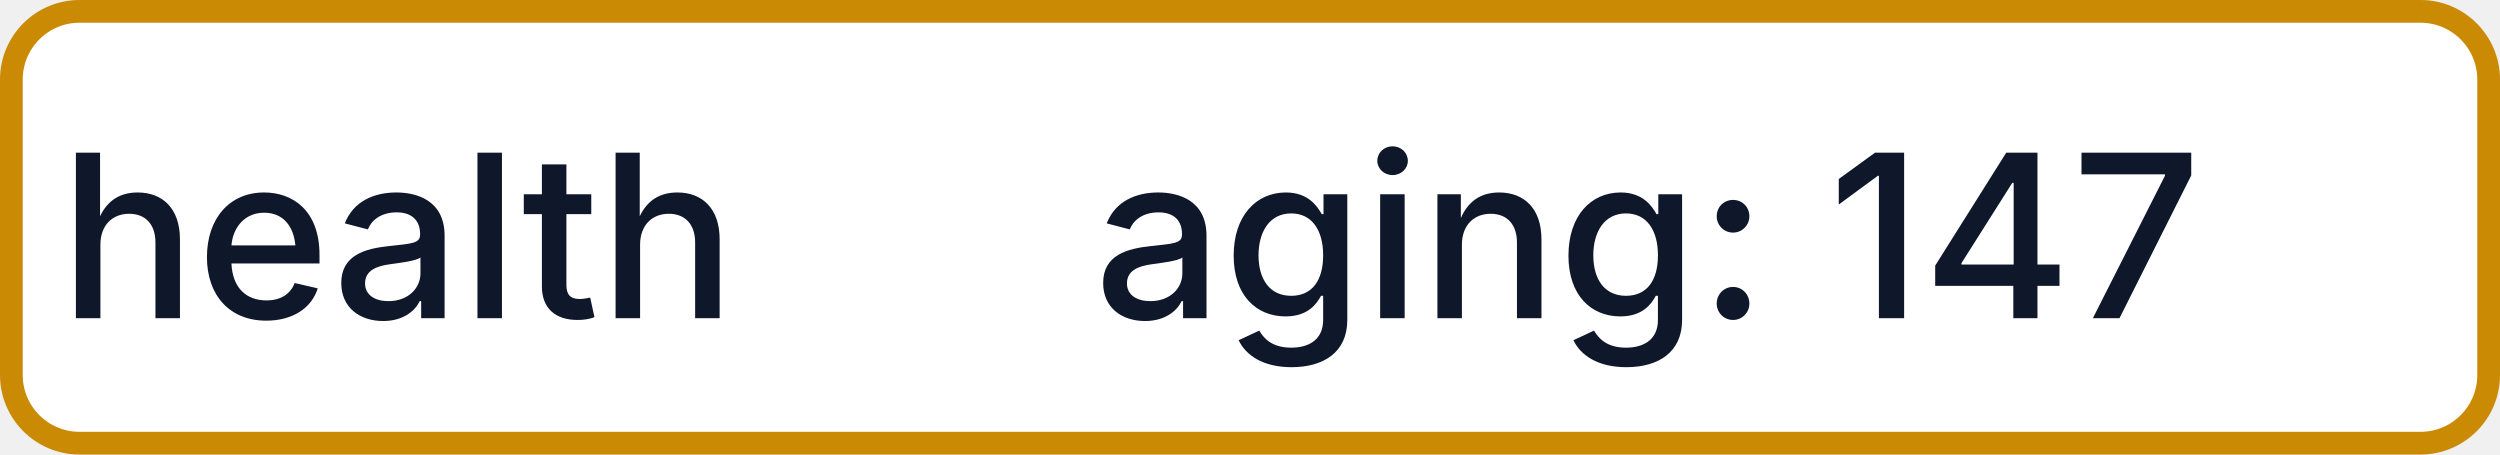
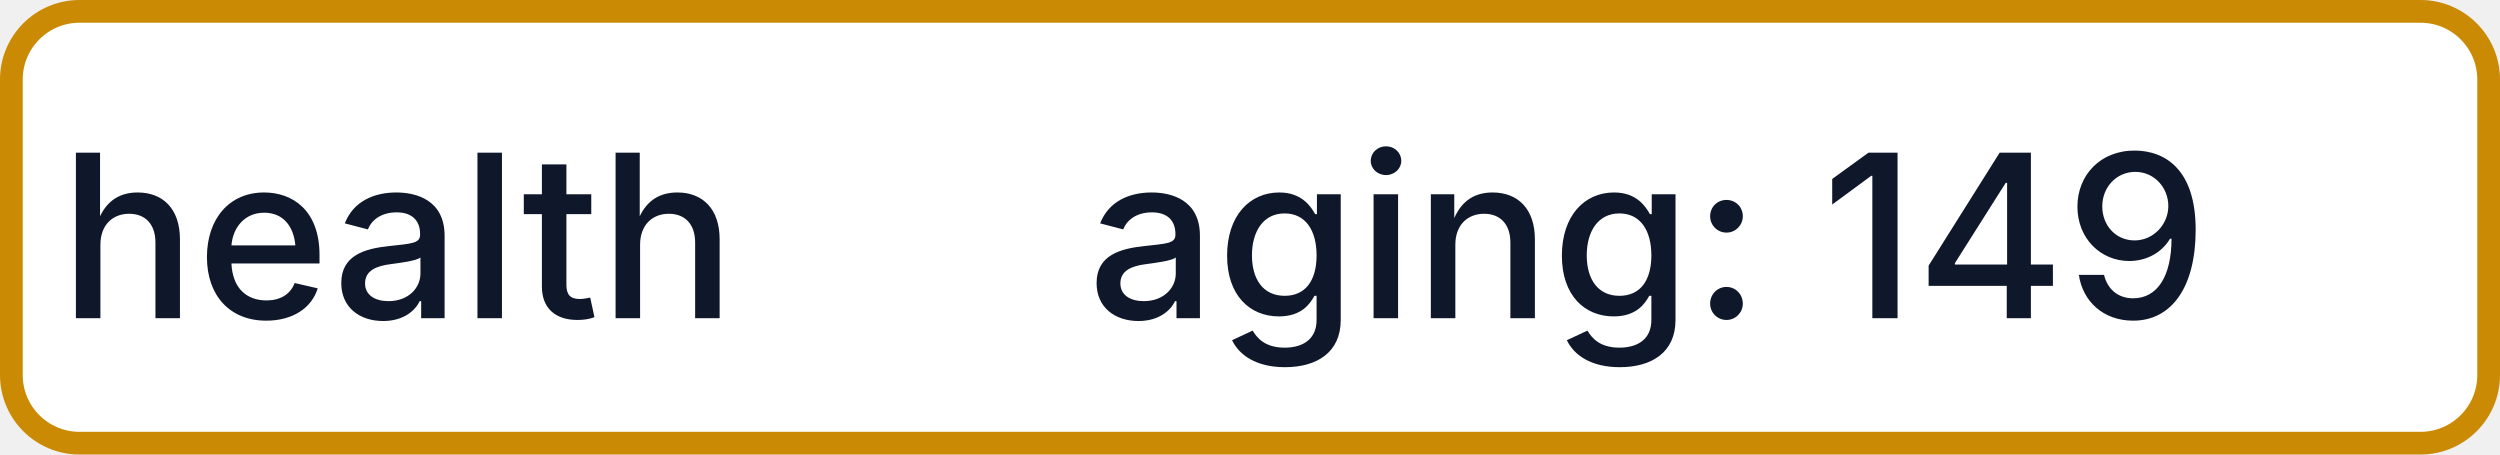
- <svg xmlns="http://www.w3.org/2000/svg" width="110" height="20" role="img" aria-label="health: aging: 147">
+ <svg xmlns="http://www.w3.org/2000/svg" width="110" height="20" role="img" aria-label="health: aging: 149">
  <rect x="0.5" y="0.5" width="109" height="19" rx="3" fill="#FFFFFF" stroke="#CA8A04" stroke-width="1" />
  <g fill="#0F172A" text-anchor="middle" font-family="-apple-system,BlinkMacSystemFont,Segoe UI,sans-serif" font-size="10" font-weight="500">
    <text x="17.5" y="14">health</text>
-     <text x="72.5" y="14" textLength="68" lengthAdjust="spacingAndGlyphs">aging: 147</text>
+     <text x="72.5" y="14" textLength="68" lengthAdjust="spacingAndGlyphs">aging: 149</text>
  </g>
</svg>
